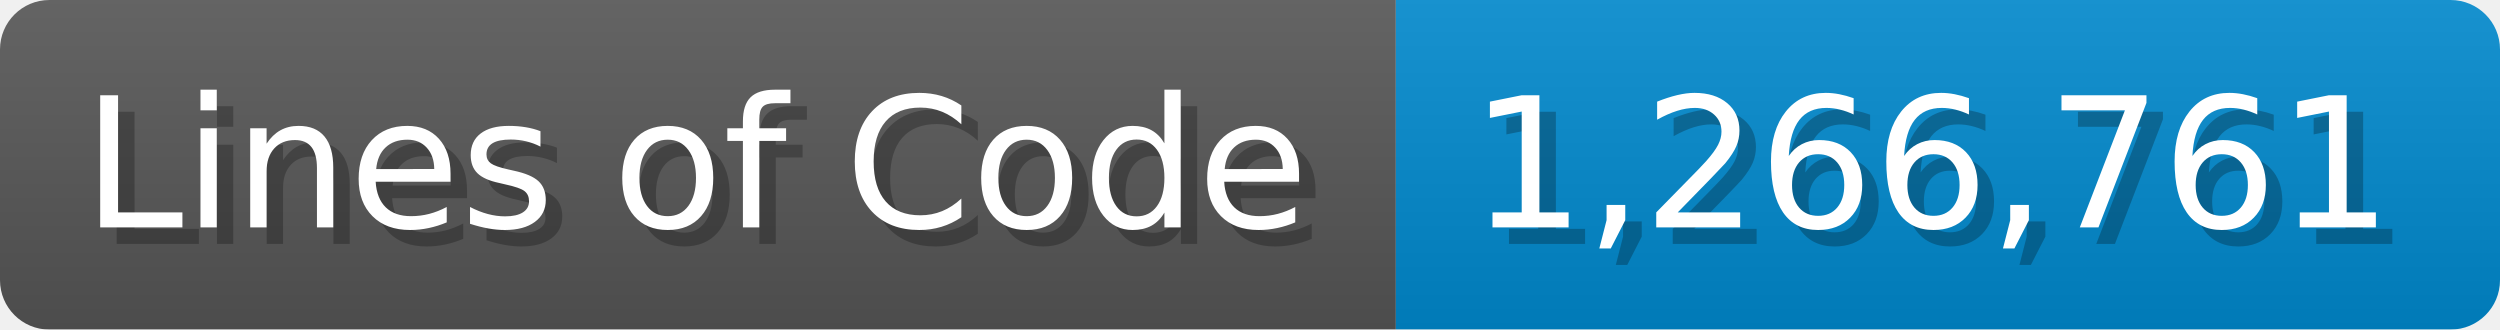
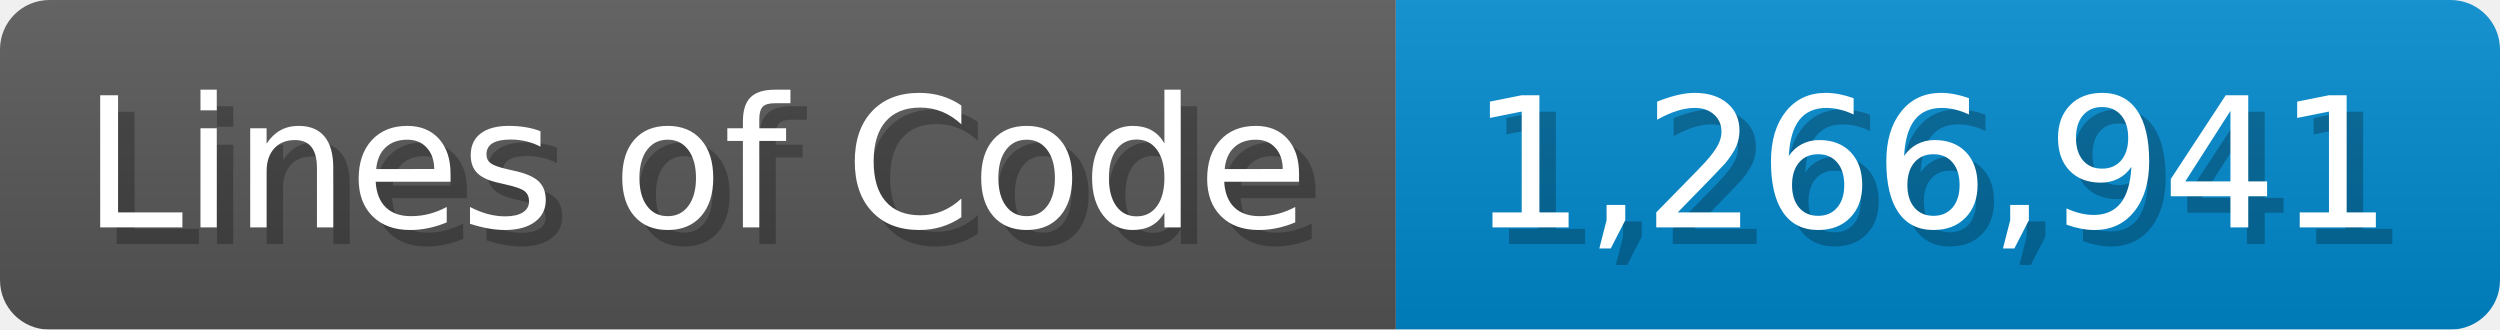
<svg xmlns="http://www.w3.org/2000/svg" width="151.7" height="20" viewBox="0 0 1517 200">
  <linearGradient id="a" x2="0" y2="100%">
    <stop offset="0" stop-opacity=".1" stop-color="#EEE" />
    <stop offset="1" stop-opacity=".1" />
  </linearGradient>
  <mask id="m">
    <rect width="1517" height="200" rx="30" fill="#FFF" />
  </mask>
  <g mask="url(#m)">
    <rect width="847" height="200" fill="#555" />
    <rect width="670" height="200" fill="#08C" x="847" />
    <rect width="1517" height="200" fill="url(#a)" />
  </g>
  <g fill="#fff" text-anchor="start" font-family="Verdana,DejaVu Sans,sans-serif" font-size="110">
    <text x="60" y="148" textLength="747" fill="#000" opacity="0.25">Lines of Code</text>
    <text x="50" y="138" textLength="747">Lines of Code</text>
-     <text x="902" y="148" textLength="570" fill="#000" opacity="0.25">1,266,761</text>
-     <text x="892" y="138" textLength="570">1,266,761</text>
+     <text x="902" y="148" textLength="570" fill="#000" opacity="0.25">1,266,941</text>
+     <text x="892" y="138" textLength="570">1,266,941</text>
  </g>
</svg>
